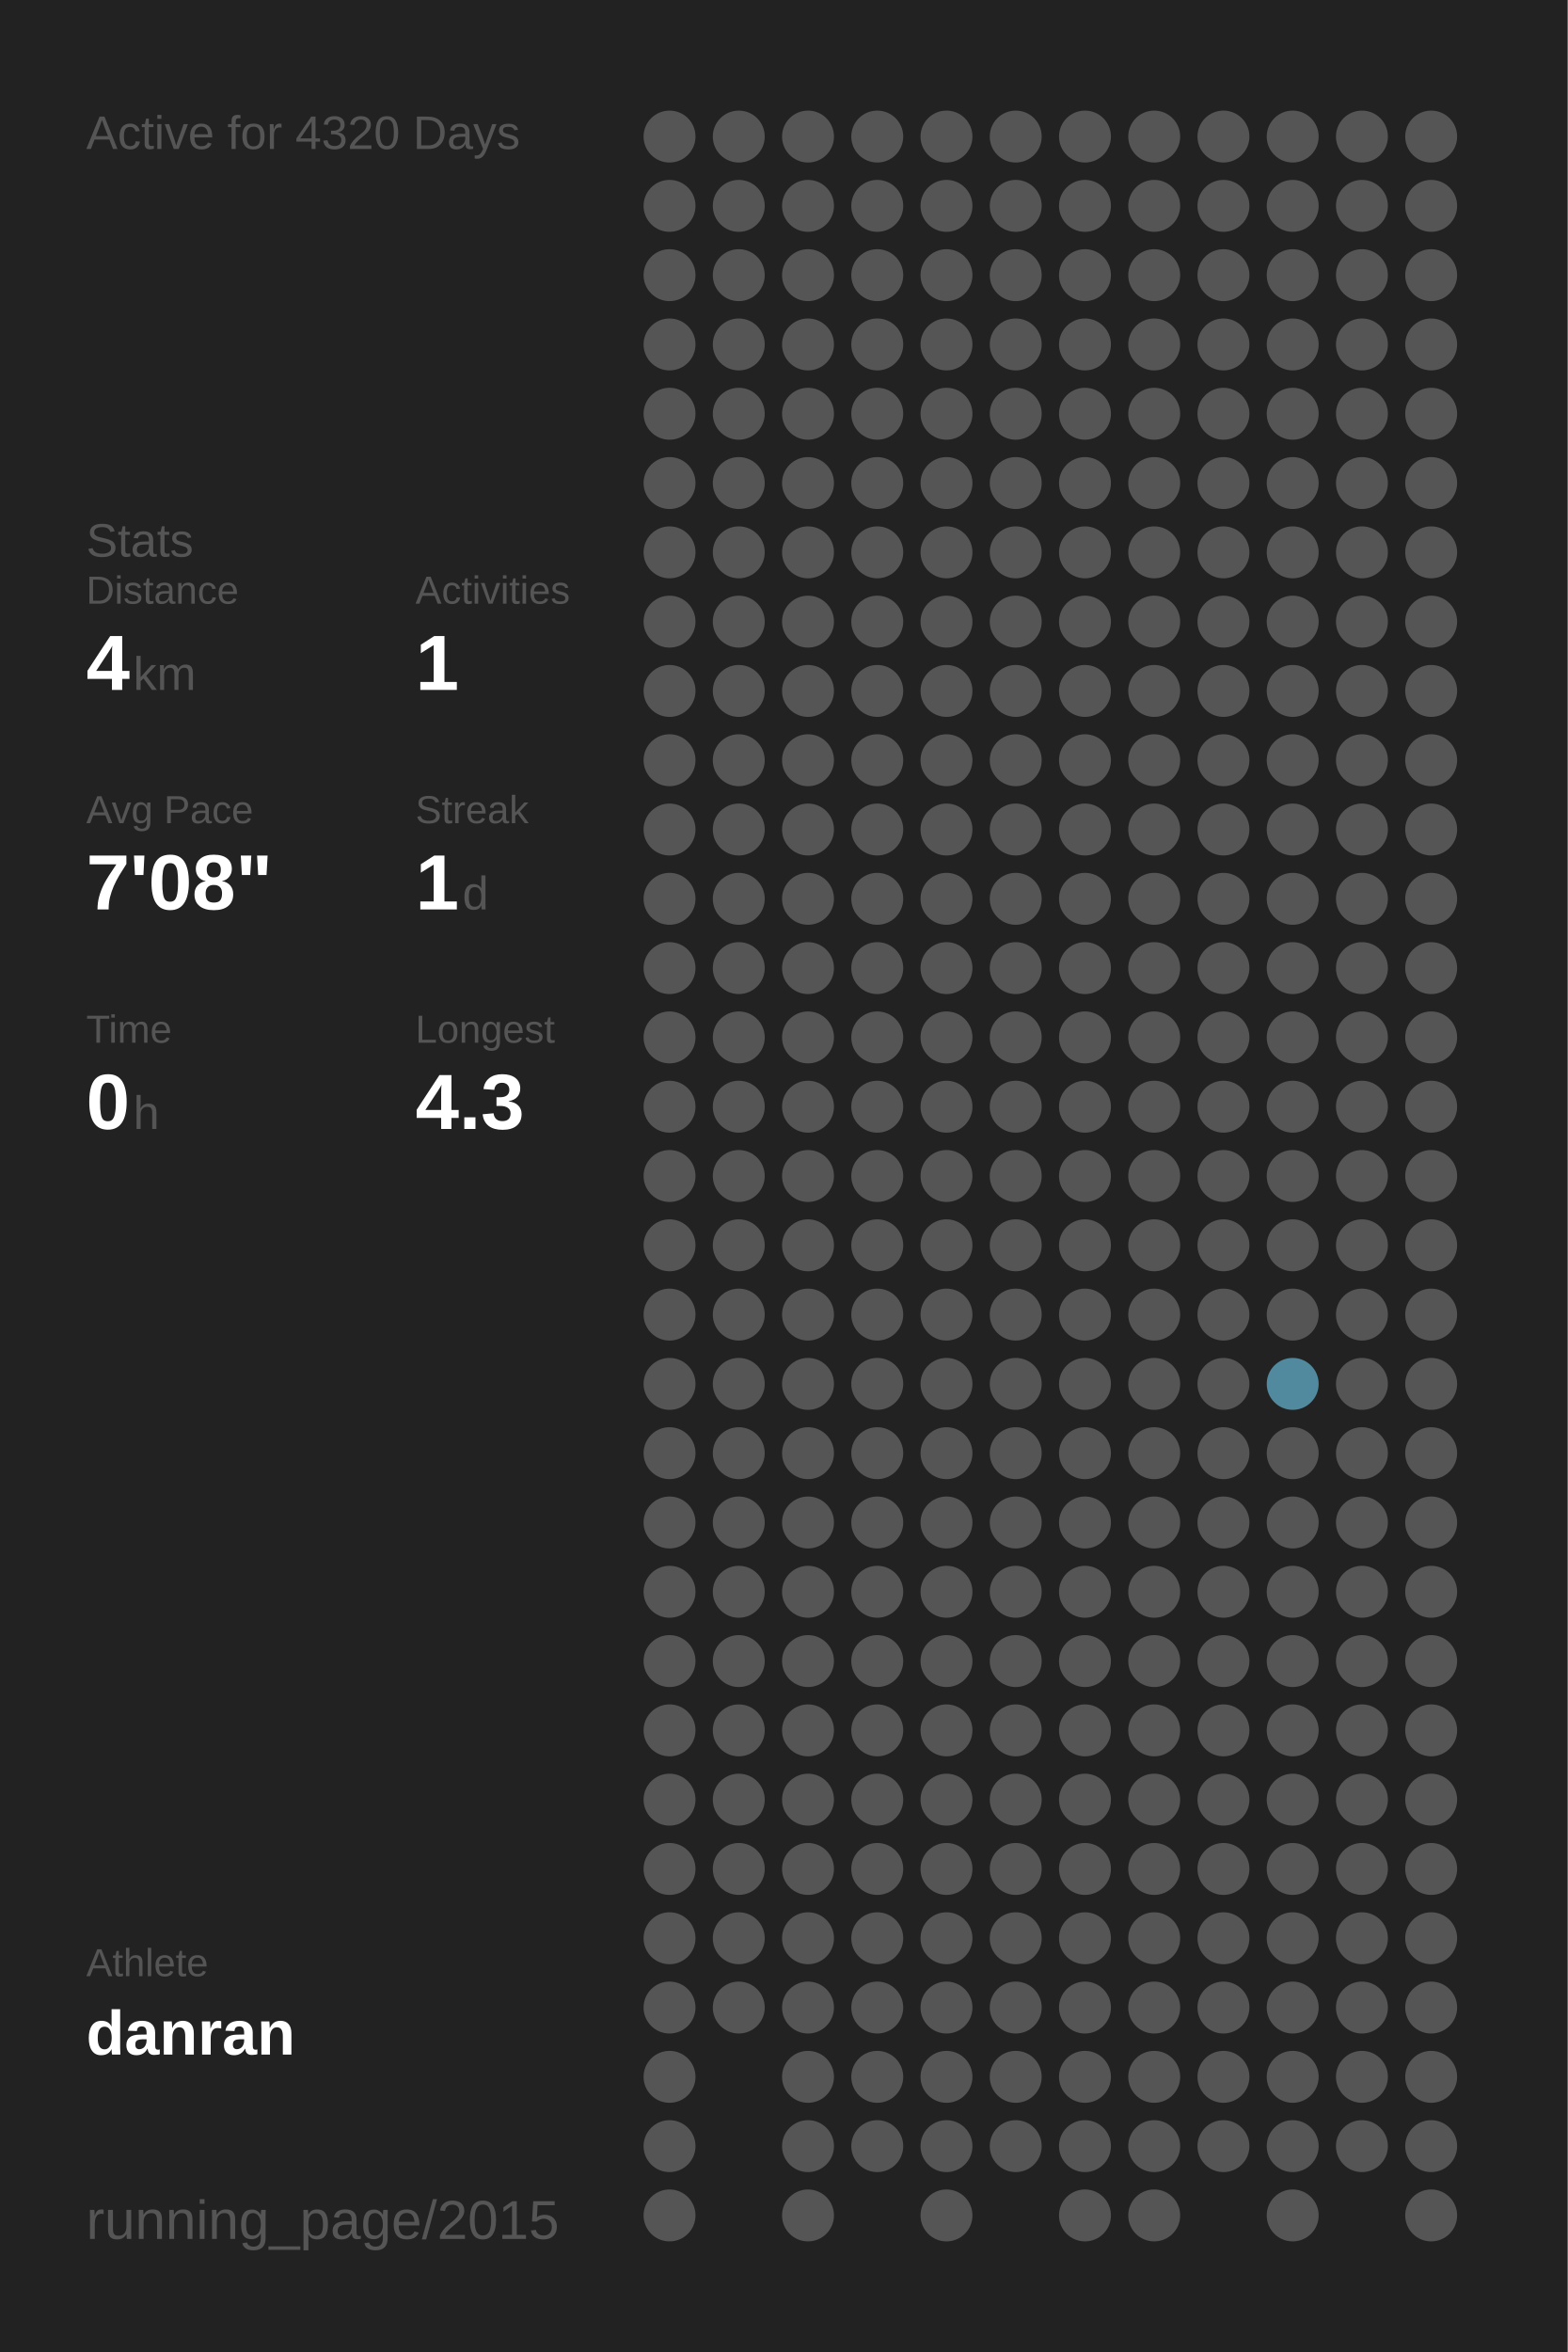
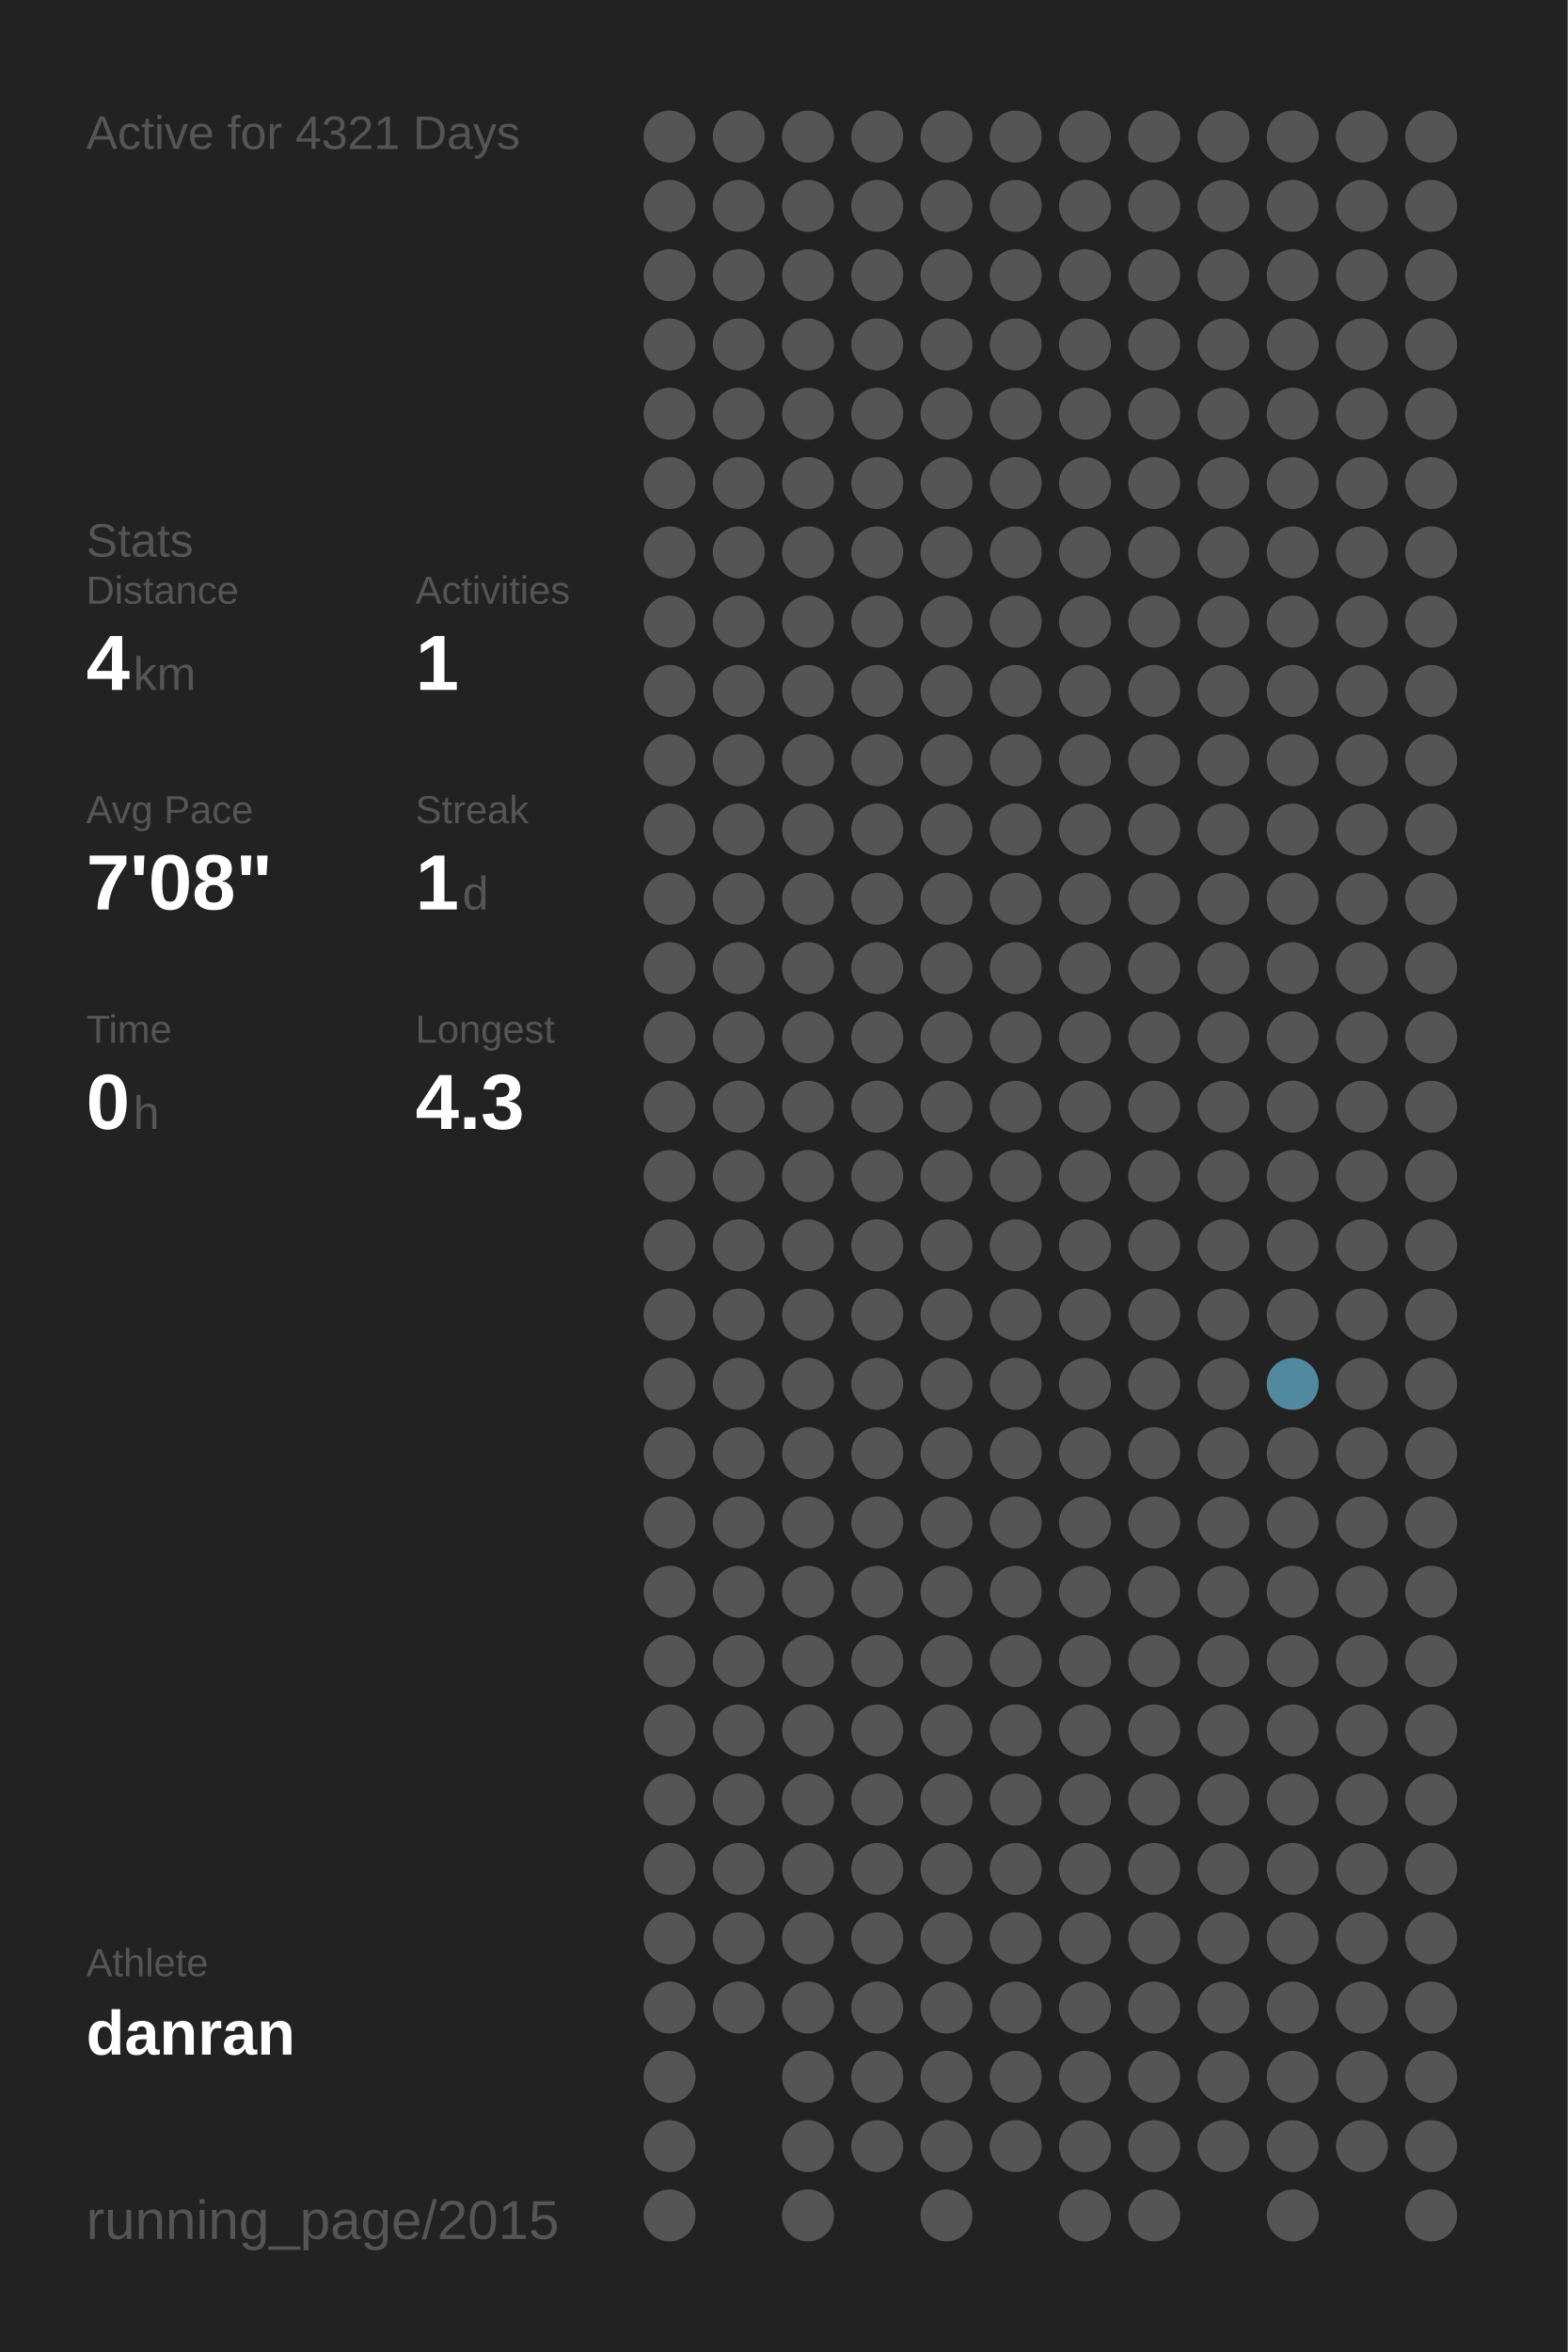
<svg xmlns="http://www.w3.org/2000/svg" baseProfile="full" height="300mm" version="1.1" viewBox="0,0,200,300" width="200mm">
  <defs />
  <rect fill="#222222" height="300" width="200" x="0" y="0" />
-   <text fill="#555555" style="font-size:6px; font-family:Arial;" x="11" y="19">Active for 4320 Days</text>
+   <text fill="#555555" style="font-size:6px; font-family:Arial;" x="11" y="19">Active for 4321 Days</text>
  <text fill="#555555" style="font-size:6px; font-family:Arial;" x="11" y="71">Stats</text>
  <text fill="#555555" style="font-size:5px; font-family:Arial;" x="11" y="77">Distance</text>
  <text fill="#FFFFFF" style="font-size:10px; font-family:Arial; font-weight:bold;" x="11" y="88">4</text>
  <text fill="#555555" style="font-size:6px; font-family:Arial;" x="17" y="88">km</text>
  <text fill="#555555" style="font-size:5px; font-family:Arial;" x="53" y="77">Activities</text>
  <text fill="#FFFFFF" style="font-size:10px; font-family:Arial; font-weight:bold;" x="53" y="88">1</text>
  <text fill="#555555" style="font-size:5px; font-family:Arial;" x="11" y="105">Avg Pace</text>
  <text fill="#FFFFFF" style="font-size:10px; font-family:Arial; font-weight:bold;" x="11" y="116">7'08"</text>
  <text fill="#555555" style="font-size:5px; font-family:Arial;" x="53" y="105">Streak</text>
  <text fill="#FFFFFF" style="font-size:10px; font-family:Arial; font-weight:bold;" x="53" y="116">1</text>
  <text fill="#555555" style="font-size:6px; font-family:Arial;" x="59" y="116">d</text>
  <text fill="#555555" style="font-size:5px; font-family:Arial;" x="11" y="133">Time</text>
  <text fill="#FFFFFF" style="font-size:10px; font-family:Arial; font-weight:bold;" x="11" y="144">0</text>
  <text fill="#555555" style="font-size:6px; font-family:Arial;" x="17" y="144">h</text>
  <text fill="#555555" style="font-size:5px; font-family:Arial;" x="53" y="133">Longest</text>
  <text fill="#FFFFFF" style="font-size:10px; font-family:Arial; font-weight:bold;" x="53" y="144">4.3</text>
  <text fill="#555555" style="font-size:5px; font-family:Arial;" x="11" y="252.065">Athlete</text>
  <text fill="#FFFFFF" style="font-size:8px; font-family:Arial; font-weight:bold;" x="11" y="262.065">danran</text>
  <text fill="#555555" style="font-size:7px; font-family:Arial;" x="11" y="285.581">running_page/2015</text>
  <circle cx="85.417" cy="17.419" fill="#555555" r="3.312" />
  <circle cx="85.417" cy="26.258" fill="#555555" r="3.312" />
  <circle cx="85.417" cy="35.097" fill="#555555" r="3.312" />
  <circle cx="85.417" cy="43.935" fill="#555555" r="3.312" />
  <circle cx="85.417" cy="52.774" fill="#555555" r="3.312" />
  <circle cx="85.417" cy="61.613" fill="#555555" r="3.312" />
  <circle cx="85.417" cy="70.452" fill="#555555" r="3.312" />
  <circle cx="85.417" cy="79.29" fill="#555555" r="3.312" />
  <circle cx="85.417" cy="88.129" fill="#555555" r="3.312" />
  <circle cx="85.417" cy="96.968" fill="#555555" r="3.312" />
  <circle cx="85.417" cy="105.806" fill="#555555" r="3.312" />
  <circle cx="85.417" cy="114.645" fill="#555555" r="3.312" />
  <circle cx="85.417" cy="123.484" fill="#555555" r="3.312" />
  <circle cx="85.417" cy="132.323" fill="#555555" r="3.312" />
  <circle cx="85.417" cy="141.161" fill="#555555" r="3.312" />
  <circle cx="85.417" cy="150" fill="#555555" r="3.312" />
  <circle cx="85.417" cy="158.839" fill="#555555" r="3.312" />
  <circle cx="85.417" cy="167.677" fill="#555555" r="3.312" />
  <circle cx="85.417" cy="176.516" fill="#555555" r="3.312" />
  <circle cx="85.417" cy="185.355" fill="#555555" r="3.312" />
  <circle cx="85.417" cy="194.194" fill="#555555" r="3.312" />
  <circle cx="85.417" cy="203.032" fill="#555555" r="3.312" />
  <circle cx="85.417" cy="211.871" fill="#555555" r="3.312" />
  <circle cx="85.417" cy="220.71" fill="#555555" r="3.312" />
  <circle cx="85.417" cy="229.548" fill="#555555" r="3.312" />
  <circle cx="85.417" cy="238.387" fill="#555555" r="3.312" />
  <circle cx="85.417" cy="247.226" fill="#555555" r="3.312" />
  <circle cx="85.417" cy="256.065" fill="#555555" r="3.312" />
  <circle cx="85.417" cy="264.903" fill="#555555" r="3.312" />
  <circle cx="85.417" cy="273.742" fill="#555555" r="3.312" />
  <circle cx="85.417" cy="282.581" fill="#555555" r="3.312" />
  <circle cx="94.25" cy="17.419" fill="#555555" r="3.312" />
  <circle cx="94.25" cy="26.258" fill="#555555" r="3.312" />
  <circle cx="94.25" cy="35.097" fill="#555555" r="3.312" />
  <circle cx="94.25" cy="43.935" fill="#555555" r="3.312" />
  <circle cx="94.25" cy="52.774" fill="#555555" r="3.312" />
  <circle cx="94.25" cy="61.613" fill="#555555" r="3.312" />
  <circle cx="94.25" cy="70.452" fill="#555555" r="3.312" />
  <circle cx="94.25" cy="79.29" fill="#555555" r="3.312" />
  <circle cx="94.25" cy="88.129" fill="#555555" r="3.312" />
  <circle cx="94.25" cy="96.968" fill="#555555" r="3.312" />
  <circle cx="94.25" cy="105.806" fill="#555555" r="3.312" />
  <circle cx="94.25" cy="114.645" fill="#555555" r="3.312" />
  <circle cx="94.25" cy="123.484" fill="#555555" r="3.312" />
  <circle cx="94.25" cy="132.323" fill="#555555" r="3.312" />
  <circle cx="94.25" cy="141.161" fill="#555555" r="3.312" />
  <circle cx="94.25" cy="150" fill="#555555" r="3.312" />
  <circle cx="94.25" cy="158.839" fill="#555555" r="3.312" />
  <circle cx="94.25" cy="167.677" fill="#555555" r="3.312" />
  <circle cx="94.25" cy="176.516" fill="#555555" r="3.312" />
  <circle cx="94.25" cy="185.355" fill="#555555" r="3.312" />
  <circle cx="94.25" cy="194.194" fill="#555555" r="3.312" />
  <circle cx="94.25" cy="203.032" fill="#555555" r="3.312" />
  <circle cx="94.25" cy="211.871" fill="#555555" r="3.312" />
  <circle cx="94.25" cy="220.71" fill="#555555" r="3.312" />
  <circle cx="94.25" cy="229.548" fill="#555555" r="3.312" />
  <circle cx="94.25" cy="238.387" fill="#555555" r="3.312" />
  <circle cx="94.25" cy="247.226" fill="#555555" r="3.312" />
  <circle cx="94.25" cy="256.065" fill="#555555" r="3.312" />
  <circle cx="103.083" cy="17.419" fill="#555555" r="3.312" />
  <circle cx="103.083" cy="26.258" fill="#555555" r="3.312" />
  <circle cx="103.083" cy="35.097" fill="#555555" r="3.312" />
  <circle cx="103.083" cy="43.935" fill="#555555" r="3.312" />
  <circle cx="103.083" cy="52.774" fill="#555555" r="3.312" />
  <circle cx="103.083" cy="61.613" fill="#555555" r="3.312" />
  <circle cx="103.083" cy="70.452" fill="#555555" r="3.312" />
  <circle cx="103.083" cy="79.29" fill="#555555" r="3.312" />
  <circle cx="103.083" cy="88.129" fill="#555555" r="3.312" />
  <circle cx="103.083" cy="96.968" fill="#555555" r="3.312" />
  <circle cx="103.083" cy="105.806" fill="#555555" r="3.312" />
  <circle cx="103.083" cy="114.645" fill="#555555" r="3.312" />
  <circle cx="103.083" cy="123.484" fill="#555555" r="3.312" />
  <circle cx="103.083" cy="132.323" fill="#555555" r="3.312" />
  <circle cx="103.083" cy="141.161" fill="#555555" r="3.312" />
  <circle cx="103.083" cy="150" fill="#555555" r="3.312" />
  <circle cx="103.083" cy="158.839" fill="#555555" r="3.312" />
  <circle cx="103.083" cy="167.677" fill="#555555" r="3.312" />
  <circle cx="103.083" cy="176.516" fill="#555555" r="3.312" />
  <circle cx="103.083" cy="185.355" fill="#555555" r="3.312" />
  <circle cx="103.083" cy="194.194" fill="#555555" r="3.312" />
  <circle cx="103.083" cy="203.032" fill="#555555" r="3.312" />
  <circle cx="103.083" cy="211.871" fill="#555555" r="3.312" />
  <circle cx="103.083" cy="220.71" fill="#555555" r="3.312" />
  <circle cx="103.083" cy="229.548" fill="#555555" r="3.312" />
  <circle cx="103.083" cy="238.387" fill="#555555" r="3.312" />
  <circle cx="103.083" cy="247.226" fill="#555555" r="3.312" />
  <circle cx="103.083" cy="256.065" fill="#555555" r="3.312" />
  <circle cx="103.083" cy="264.903" fill="#555555" r="3.312" />
  <circle cx="103.083" cy="273.742" fill="#555555" r="3.312" />
  <circle cx="103.083" cy="282.581" fill="#555555" r="3.312" />
  <circle cx="111.917" cy="17.419" fill="#555555" r="3.312" />
  <circle cx="111.917" cy="26.258" fill="#555555" r="3.312" />
  <circle cx="111.917" cy="35.097" fill="#555555" r="3.312" />
  <circle cx="111.917" cy="43.935" fill="#555555" r="3.312" />
  <circle cx="111.917" cy="52.774" fill="#555555" r="3.312" />
  <circle cx="111.917" cy="61.613" fill="#555555" r="3.312" />
  <circle cx="111.917" cy="70.452" fill="#555555" r="3.312" />
  <circle cx="111.917" cy="79.29" fill="#555555" r="3.312" />
  <circle cx="111.917" cy="88.129" fill="#555555" r="3.312" />
  <circle cx="111.917" cy="96.968" fill="#555555" r="3.312" />
  <circle cx="111.917" cy="105.806" fill="#555555" r="3.312" />
  <circle cx="111.917" cy="114.645" fill="#555555" r="3.312" />
  <circle cx="111.917" cy="123.484" fill="#555555" r="3.312" />
  <circle cx="111.917" cy="132.323" fill="#555555" r="3.312" />
  <circle cx="111.917" cy="141.161" fill="#555555" r="3.312" />
  <circle cx="111.917" cy="150" fill="#555555" r="3.312" />
  <circle cx="111.917" cy="158.839" fill="#555555" r="3.312" />
  <circle cx="111.917" cy="167.677" fill="#555555" r="3.312" />
  <circle cx="111.917" cy="176.516" fill="#555555" r="3.312" />
  <circle cx="111.917" cy="185.355" fill="#555555" r="3.312" />
  <circle cx="111.917" cy="194.194" fill="#555555" r="3.312" />
  <circle cx="111.917" cy="203.032" fill="#555555" r="3.312" />
  <circle cx="111.917" cy="211.871" fill="#555555" r="3.312" />
  <circle cx="111.917" cy="220.71" fill="#555555" r="3.312" />
  <circle cx="111.917" cy="229.548" fill="#555555" r="3.312" />
  <circle cx="111.917" cy="238.387" fill="#555555" r="3.312" />
  <circle cx="111.917" cy="247.226" fill="#555555" r="3.312" />
  <circle cx="111.917" cy="256.065" fill="#555555" r="3.312" />
  <circle cx="111.917" cy="264.903" fill="#555555" r="3.312" />
  <circle cx="111.917" cy="273.742" fill="#555555" r="3.312" />
  <circle cx="120.75" cy="17.419" fill="#555555" r="3.312" />
  <circle cx="120.75" cy="26.258" fill="#555555" r="3.312" />
  <circle cx="120.75" cy="35.097" fill="#555555" r="3.312" />
  <circle cx="120.75" cy="43.935" fill="#555555" r="3.312" />
  <circle cx="120.75" cy="52.774" fill="#555555" r="3.312" />
  <circle cx="120.75" cy="61.613" fill="#555555" r="3.312" />
  <circle cx="120.75" cy="70.452" fill="#555555" r="3.312" />
  <circle cx="120.75" cy="79.29" fill="#555555" r="3.312" />
  <circle cx="120.75" cy="88.129" fill="#555555" r="3.312" />
  <circle cx="120.75" cy="96.968" fill="#555555" r="3.312" />
  <circle cx="120.75" cy="105.806" fill="#555555" r="3.312" />
  <circle cx="120.75" cy="114.645" fill="#555555" r="3.312" />
  <circle cx="120.75" cy="123.484" fill="#555555" r="3.312" />
  <circle cx="120.75" cy="132.323" fill="#555555" r="3.312" />
  <circle cx="120.75" cy="141.161" fill="#555555" r="3.312" />
  <circle cx="120.75" cy="150" fill="#555555" r="3.312" />
  <circle cx="120.75" cy="158.839" fill="#555555" r="3.312" />
  <circle cx="120.75" cy="167.677" fill="#555555" r="3.312" />
  <circle cx="120.75" cy="176.516" fill="#555555" r="3.312" />
  <circle cx="120.75" cy="185.355" fill="#555555" r="3.312" />
  <circle cx="120.75" cy="194.194" fill="#555555" r="3.312" />
  <circle cx="120.75" cy="203.032" fill="#555555" r="3.312" />
  <circle cx="120.75" cy="211.871" fill="#555555" r="3.312" />
  <circle cx="120.75" cy="220.71" fill="#555555" r="3.312" />
  <circle cx="120.75" cy="229.548" fill="#555555" r="3.312" />
  <circle cx="120.75" cy="238.387" fill="#555555" r="3.312" />
  <circle cx="120.75" cy="247.226" fill="#555555" r="3.312" />
  <circle cx="120.75" cy="256.065" fill="#555555" r="3.312" />
  <circle cx="120.75" cy="264.903" fill="#555555" r="3.312" />
  <circle cx="120.75" cy="273.742" fill="#555555" r="3.312" />
  <circle cx="120.75" cy="282.581" fill="#555555" r="3.312" />
  <circle cx="129.583" cy="17.419" fill="#555555" r="3.312" />
  <circle cx="129.583" cy="26.258" fill="#555555" r="3.312" />
  <circle cx="129.583" cy="35.097" fill="#555555" r="3.312" />
  <circle cx="129.583" cy="43.935" fill="#555555" r="3.312" />
  <circle cx="129.583" cy="52.774" fill="#555555" r="3.312" />
  <circle cx="129.583" cy="61.613" fill="#555555" r="3.312" />
  <circle cx="129.583" cy="70.452" fill="#555555" r="3.312" />
  <circle cx="129.583" cy="79.29" fill="#555555" r="3.312" />
  <circle cx="129.583" cy="88.129" fill="#555555" r="3.312" />
  <circle cx="129.583" cy="96.968" fill="#555555" r="3.312" />
  <circle cx="129.583" cy="105.806" fill="#555555" r="3.312" />
  <circle cx="129.583" cy="114.645" fill="#555555" r="3.312" />
  <circle cx="129.583" cy="123.484" fill="#555555" r="3.312" />
  <circle cx="129.583" cy="132.323" fill="#555555" r="3.312" />
  <circle cx="129.583" cy="141.161" fill="#555555" r="3.312" />
  <circle cx="129.583" cy="150" fill="#555555" r="3.312" />
  <circle cx="129.583" cy="158.839" fill="#555555" r="3.312" />
  <circle cx="129.583" cy="167.677" fill="#555555" r="3.312" />
  <circle cx="129.583" cy="176.516" fill="#555555" r="3.312" />
  <circle cx="129.583" cy="185.355" fill="#555555" r="3.312" />
  <circle cx="129.583" cy="194.194" fill="#555555" r="3.312" />
  <circle cx="129.583" cy="203.032" fill="#555555" r="3.312" />
  <circle cx="129.583" cy="211.871" fill="#555555" r="3.312" />
  <circle cx="129.583" cy="220.71" fill="#555555" r="3.312" />
  <circle cx="129.583" cy="229.548" fill="#555555" r="3.312" />
  <circle cx="129.583" cy="238.387" fill="#555555" r="3.312" />
  <circle cx="129.583" cy="247.226" fill="#555555" r="3.312" />
  <circle cx="129.583" cy="256.065" fill="#555555" r="3.312" />
  <circle cx="129.583" cy="264.903" fill="#555555" r="3.312" />
  <circle cx="129.583" cy="273.742" fill="#555555" r="3.312" />
  <circle cx="138.417" cy="17.419" fill="#555555" r="3.312" />
  <circle cx="138.417" cy="26.258" fill="#555555" r="3.312" />
  <circle cx="138.417" cy="35.097" fill="#555555" r="3.312" />
  <circle cx="138.417" cy="43.935" fill="#555555" r="3.312" />
  <circle cx="138.417" cy="52.774" fill="#555555" r="3.312" />
  <circle cx="138.417" cy="61.613" fill="#555555" r="3.312" />
  <circle cx="138.417" cy="70.452" fill="#555555" r="3.312" />
  <circle cx="138.417" cy="79.29" fill="#555555" r="3.312" />
  <circle cx="138.417" cy="88.129" fill="#555555" r="3.312" />
  <circle cx="138.417" cy="96.968" fill="#555555" r="3.312" />
  <circle cx="138.417" cy="105.806" fill="#555555" r="3.312" />
  <circle cx="138.417" cy="114.645" fill="#555555" r="3.312" />
  <circle cx="138.417" cy="123.484" fill="#555555" r="3.312" />
  <circle cx="138.417" cy="132.323" fill="#555555" r="3.312" />
  <circle cx="138.417" cy="141.161" fill="#555555" r="3.312" />
  <circle cx="138.417" cy="150" fill="#555555" r="3.312" />
  <circle cx="138.417" cy="158.839" fill="#555555" r="3.312" />
  <circle cx="138.417" cy="167.677" fill="#555555" r="3.312" />
  <circle cx="138.417" cy="176.516" fill="#555555" r="3.312" />
  <circle cx="138.417" cy="185.355" fill="#555555" r="3.312" />
  <circle cx="138.417" cy="194.194" fill="#555555" r="3.312" />
  <circle cx="138.417" cy="203.032" fill="#555555" r="3.312" />
  <circle cx="138.417" cy="211.871" fill="#555555" r="3.312" />
  <circle cx="138.417" cy="220.71" fill="#555555" r="3.312" />
  <circle cx="138.417" cy="229.548" fill="#555555" r="3.312" />
  <circle cx="138.417" cy="238.387" fill="#555555" r="3.312" />
  <circle cx="138.417" cy="247.226" fill="#555555" r="3.312" />
  <circle cx="138.417" cy="256.065" fill="#555555" r="3.312" />
  <circle cx="138.417" cy="264.903" fill="#555555" r="3.312" />
  <circle cx="138.417" cy="273.742" fill="#555555" r="3.312" />
  <circle cx="138.417" cy="282.581" fill="#555555" r="3.312" />
  <circle cx="147.25" cy="17.419" fill="#555555" r="3.312" />
  <circle cx="147.25" cy="26.258" fill="#555555" r="3.312" />
  <circle cx="147.25" cy="35.097" fill="#555555" r="3.312" />
  <circle cx="147.25" cy="43.935" fill="#555555" r="3.312" />
  <circle cx="147.25" cy="52.774" fill="#555555" r="3.312" />
  <circle cx="147.25" cy="61.613" fill="#555555" r="3.312" />
  <circle cx="147.25" cy="70.452" fill="#555555" r="3.312" />
  <circle cx="147.25" cy="79.29" fill="#555555" r="3.312" />
  <circle cx="147.25" cy="88.129" fill="#555555" r="3.312" />
  <circle cx="147.25" cy="96.968" fill="#555555" r="3.312" />
  <circle cx="147.25" cy="105.806" fill="#555555" r="3.312" />
  <circle cx="147.25" cy="114.645" fill="#555555" r="3.312" />
  <circle cx="147.25" cy="123.484" fill="#555555" r="3.312" />
  <circle cx="147.25" cy="132.323" fill="#555555" r="3.312" />
  <circle cx="147.25" cy="141.161" fill="#555555" r="3.312" />
  <circle cx="147.25" cy="150" fill="#555555" r="3.312" />
  <circle cx="147.25" cy="158.839" fill="#555555" r="3.312" />
  <circle cx="147.25" cy="167.677" fill="#555555" r="3.312" />
  <circle cx="147.25" cy="176.516" fill="#555555" r="3.312" />
  <circle cx="147.25" cy="185.355" fill="#555555" r="3.312" />
  <circle cx="147.25" cy="194.194" fill="#555555" r="3.312" />
  <circle cx="147.25" cy="203.032" fill="#555555" r="3.312" />
  <circle cx="147.25" cy="211.871" fill="#555555" r="3.312" />
  <circle cx="147.25" cy="220.71" fill="#555555" r="3.312" />
  <circle cx="147.25" cy="229.548" fill="#555555" r="3.312" />
  <circle cx="147.25" cy="238.387" fill="#555555" r="3.312" />
  <circle cx="147.25" cy="247.226" fill="#555555" r="3.312" />
  <circle cx="147.25" cy="256.065" fill="#555555" r="3.312" />
  <circle cx="147.25" cy="264.903" fill="#555555" r="3.312" />
  <circle cx="147.25" cy="273.742" fill="#555555" r="3.312" />
  <circle cx="147.25" cy="282.581" fill="#555555" r="3.312" />
  <circle cx="156.083" cy="17.419" fill="#555555" r="3.312" />
  <circle cx="156.083" cy="26.258" fill="#555555" r="3.312" />
  <circle cx="156.083" cy="35.097" fill="#555555" r="3.312" />
  <circle cx="156.083" cy="43.935" fill="#555555" r="3.312" />
  <circle cx="156.083" cy="52.774" fill="#555555" r="3.312" />
  <circle cx="156.083" cy="61.613" fill="#555555" r="3.312" />
  <circle cx="156.083" cy="70.452" fill="#555555" r="3.312" />
  <circle cx="156.083" cy="79.29" fill="#555555" r="3.312" />
  <circle cx="156.083" cy="88.129" fill="#555555" r="3.312" />
  <circle cx="156.083" cy="96.968" fill="#555555" r="3.312" />
  <circle cx="156.083" cy="105.806" fill="#555555" r="3.312" />
  <circle cx="156.083" cy="114.645" fill="#555555" r="3.312" />
  <circle cx="156.083" cy="123.484" fill="#555555" r="3.312" />
  <circle cx="156.083" cy="132.323" fill="#555555" r="3.312" />
  <circle cx="156.083" cy="141.161" fill="#555555" r="3.312" />
  <circle cx="156.083" cy="150" fill="#555555" r="3.312" />
  <circle cx="156.083" cy="158.839" fill="#555555" r="3.312" />
  <circle cx="156.083" cy="167.677" fill="#555555" r="3.312" />
  <circle cx="156.083" cy="176.516" fill="#555555" r="3.312" />
  <circle cx="156.083" cy="185.355" fill="#555555" r="3.312" />
  <circle cx="156.083" cy="194.194" fill="#555555" r="3.312" />
  <circle cx="156.083" cy="203.032" fill="#555555" r="3.312" />
  <circle cx="156.083" cy="211.871" fill="#555555" r="3.312" />
  <circle cx="156.083" cy="220.71" fill="#555555" r="3.312" />
  <circle cx="156.083" cy="229.548" fill="#555555" r="3.312" />
  <circle cx="156.083" cy="238.387" fill="#555555" r="3.312" />
  <circle cx="156.083" cy="247.226" fill="#555555" r="3.312" />
  <circle cx="156.083" cy="256.065" fill="#555555" r="3.312" />
  <circle cx="156.083" cy="264.903" fill="#555555" r="3.312" />
  <circle cx="156.083" cy="273.742" fill="#555555" r="3.312" />
  <circle cx="164.917" cy="17.419" fill="#555555" r="3.312" />
  <circle cx="164.917" cy="26.258" fill="#555555" r="3.312" />
  <circle cx="164.917" cy="35.097" fill="#555555" r="3.312" />
  <circle cx="164.917" cy="43.935" fill="#555555" r="3.312" />
  <circle cx="164.917" cy="52.774" fill="#555555" r="3.312" />
  <circle cx="164.917" cy="61.613" fill="#555555" r="3.312" />
  <circle cx="164.917" cy="70.452" fill="#555555" r="3.312" />
  <circle cx="164.917" cy="79.29" fill="#555555" r="3.312" />
  <circle cx="164.917" cy="88.129" fill="#555555" r="3.312" />
  <circle cx="164.917" cy="96.968" fill="#555555" r="3.312" />
  <circle cx="164.917" cy="105.806" fill="#555555" r="3.312" />
  <circle cx="164.917" cy="114.645" fill="#555555" r="3.312" />
  <circle cx="164.917" cy="123.484" fill="#555555" r="3.312" />
  <circle cx="164.917" cy="132.323" fill="#555555" r="3.312" />
  <circle cx="164.917" cy="141.161" fill="#555555" r="3.312" />
  <circle cx="164.917" cy="150" fill="#555555" r="3.312" />
  <circle cx="164.917" cy="158.839" fill="#555555" r="3.312" />
  <circle cx="164.917" cy="167.677" fill="#555555" r="3.312" />
  <circle cx="164.917" cy="176.516" fill="#518a9e" r="3.312" />
  <circle cx="164.917" cy="185.355" fill="#555555" r="3.312" />
  <circle cx="164.917" cy="194.194" fill="#555555" r="3.312" />
  <circle cx="164.917" cy="203.032" fill="#555555" r="3.312" />
  <circle cx="164.917" cy="211.871" fill="#555555" r="3.312" />
  <circle cx="164.917" cy="220.71" fill="#555555" r="3.312" />
  <circle cx="164.917" cy="229.548" fill="#555555" r="3.312" />
  <circle cx="164.917" cy="238.387" fill="#555555" r="3.312" />
  <circle cx="164.917" cy="247.226" fill="#555555" r="3.312" />
  <circle cx="164.917" cy="256.065" fill="#555555" r="3.312" />
  <circle cx="164.917" cy="264.903" fill="#555555" r="3.312" />
  <circle cx="164.917" cy="273.742" fill="#555555" r="3.312" />
  <circle cx="164.917" cy="282.581" fill="#555555" r="3.312" />
  <circle cx="173.75" cy="17.419" fill="#555555" r="3.312" />
  <circle cx="173.75" cy="26.258" fill="#555555" r="3.312" />
  <circle cx="173.75" cy="35.097" fill="#555555" r="3.312" />
  <circle cx="173.75" cy="43.935" fill="#555555" r="3.312" />
  <circle cx="173.75" cy="52.774" fill="#555555" r="3.312" />
  <circle cx="173.75" cy="61.613" fill="#555555" r="3.312" />
  <circle cx="173.75" cy="70.452" fill="#555555" r="3.312" />
  <circle cx="173.75" cy="79.29" fill="#555555" r="3.312" />
  <circle cx="173.75" cy="88.129" fill="#555555" r="3.312" />
  <circle cx="173.75" cy="96.968" fill="#555555" r="3.312" />
  <circle cx="173.75" cy="105.806" fill="#555555" r="3.312" />
  <circle cx="173.75" cy="114.645" fill="#555555" r="3.312" />
  <circle cx="173.75" cy="123.484" fill="#555555" r="3.312" />
  <circle cx="173.75" cy="132.323" fill="#555555" r="3.312" />
  <circle cx="173.75" cy="141.161" fill="#555555" r="3.312" />
  <circle cx="173.75" cy="150" fill="#555555" r="3.312" />
  <circle cx="173.75" cy="158.839" fill="#555555" r="3.312" />
  <circle cx="173.75" cy="167.677" fill="#555555" r="3.312" />
  <circle cx="173.75" cy="176.516" fill="#555555" r="3.312" />
  <circle cx="173.75" cy="185.355" fill="#555555" r="3.312" />
  <circle cx="173.75" cy="194.194" fill="#555555" r="3.312" />
  <circle cx="173.75" cy="203.032" fill="#555555" r="3.312" />
  <circle cx="173.75" cy="211.871" fill="#555555" r="3.312" />
  <circle cx="173.75" cy="220.71" fill="#555555" r="3.312" />
  <circle cx="173.75" cy="229.548" fill="#555555" r="3.312" />
  <circle cx="173.75" cy="238.387" fill="#555555" r="3.312" />
  <circle cx="173.75" cy="247.226" fill="#555555" r="3.312" />
  <circle cx="173.75" cy="256.065" fill="#555555" r="3.312" />
  <circle cx="173.75" cy="264.903" fill="#555555" r="3.312" />
  <circle cx="173.75" cy="273.742" fill="#555555" r="3.312" />
  <circle cx="182.583" cy="17.419" fill="#555555" r="3.312" />
  <circle cx="182.583" cy="26.258" fill="#555555" r="3.312" />
  <circle cx="182.583" cy="35.097" fill="#555555" r="3.312" />
  <circle cx="182.583" cy="43.935" fill="#555555" r="3.312" />
  <circle cx="182.583" cy="52.774" fill="#555555" r="3.312" />
  <circle cx="182.583" cy="61.613" fill="#555555" r="3.312" />
  <circle cx="182.583" cy="70.452" fill="#555555" r="3.312" />
  <circle cx="182.583" cy="79.29" fill="#555555" r="3.312" />
  <circle cx="182.583" cy="88.129" fill="#555555" r="3.312" />
  <circle cx="182.583" cy="96.968" fill="#555555" r="3.312" />
  <circle cx="182.583" cy="105.806" fill="#555555" r="3.312" />
  <circle cx="182.583" cy="114.645" fill="#555555" r="3.312" />
  <circle cx="182.583" cy="123.484" fill="#555555" r="3.312" />
  <circle cx="182.583" cy="132.323" fill="#555555" r="3.312" />
  <circle cx="182.583" cy="141.161" fill="#555555" r="3.312" />
  <circle cx="182.583" cy="150" fill="#555555" r="3.312" />
  <circle cx="182.583" cy="158.839" fill="#555555" r="3.312" />
  <circle cx="182.583" cy="167.677" fill="#555555" r="3.312" />
  <circle cx="182.583" cy="176.516" fill="#555555" r="3.312" />
  <circle cx="182.583" cy="185.355" fill="#555555" r="3.312" />
  <circle cx="182.583" cy="194.194" fill="#555555" r="3.312" />
  <circle cx="182.583" cy="203.032" fill="#555555" r="3.312" />
  <circle cx="182.583" cy="211.871" fill="#555555" r="3.312" />
  <circle cx="182.583" cy="220.71" fill="#555555" r="3.312" />
  <circle cx="182.583" cy="229.548" fill="#555555" r="3.312" />
  <circle cx="182.583" cy="238.387" fill="#555555" r="3.312" />
  <circle cx="182.583" cy="247.226" fill="#555555" r="3.312" />
  <circle cx="182.583" cy="256.065" fill="#555555" r="3.312" />
  <circle cx="182.583" cy="264.903" fill="#555555" r="3.312" />
  <circle cx="182.583" cy="273.742" fill="#555555" r="3.312" />
  <circle cx="182.583" cy="282.581" fill="#555555" r="3.312" />
</svg>
